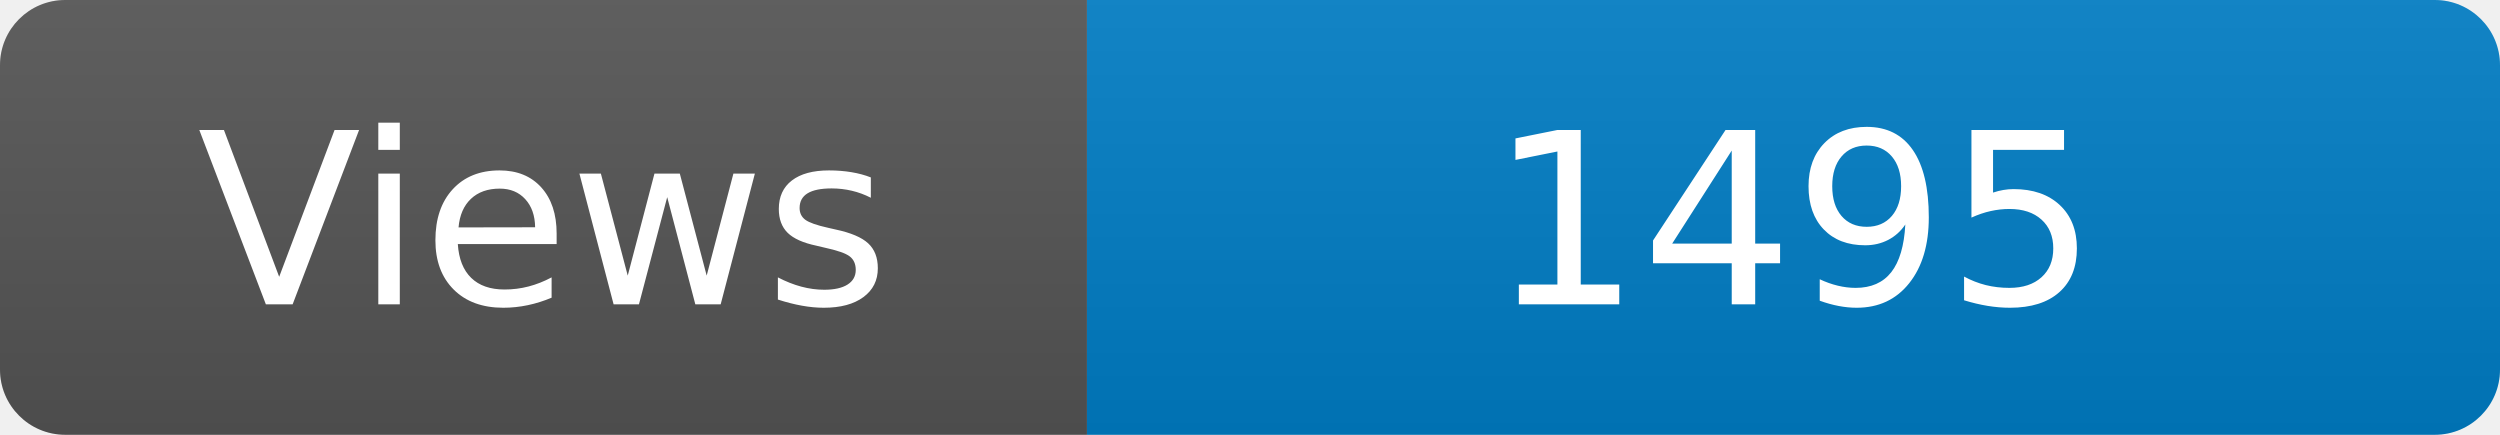
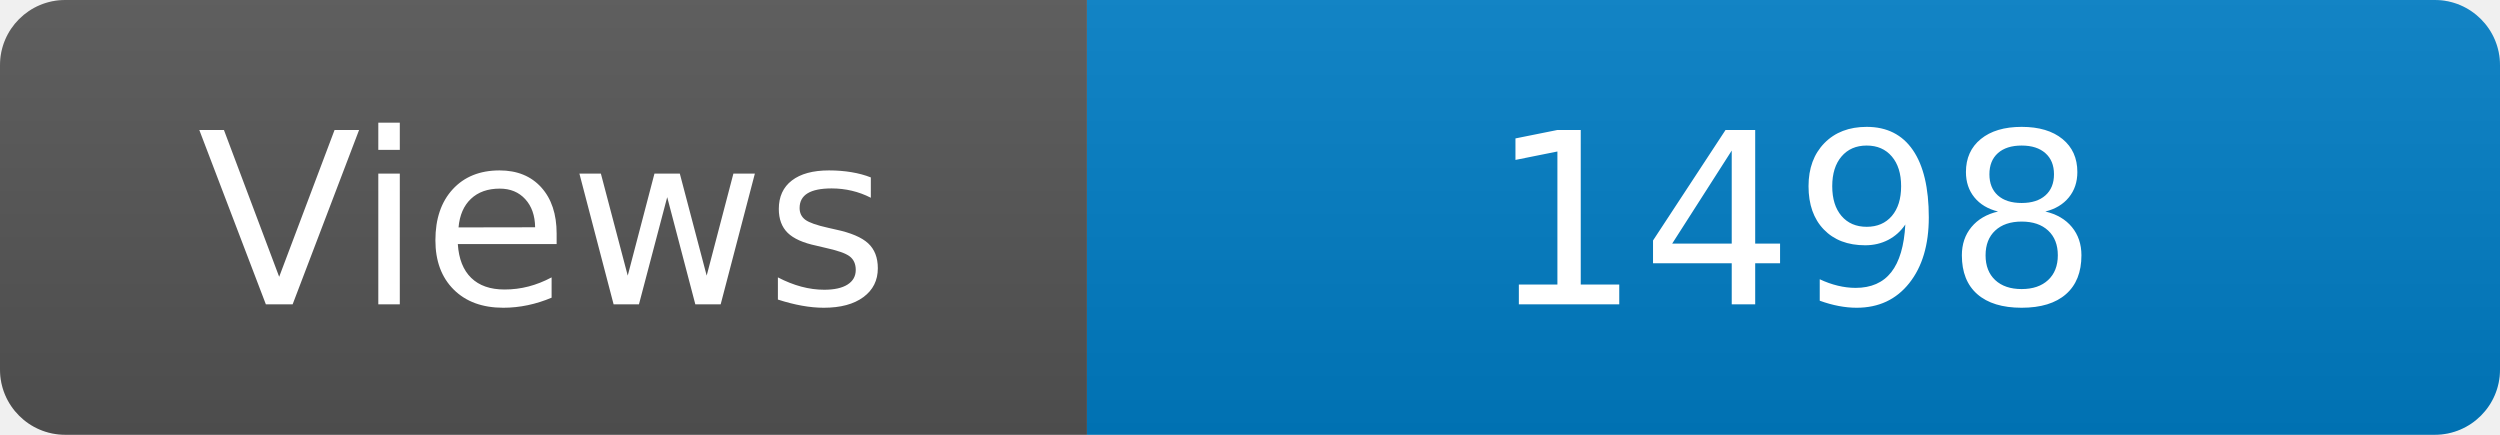
<svg xmlns="http://www.w3.org/2000/svg" width="115" height="20" role="img" aria-label="Maintained?: yes">
  <linearGradient id="s" x2="0" y2="100%">
    <stop offset="0" stop-color="#bbb" stop-opacity=".1" />
    <stop offset="1" stop-opacity=".1" />
  </linearGradient>
  <clipPath id="r">
    <rect width="115" height="20" rx="3" fill="#fff" />
  </clipPath>
  <g clip-path="url(#r)">
    <rect width="50" height="20" fill="#555" />
    <rect x="50" width="160" height="20" fill="#007ec6" />
    <rect width="115" height="20" fill="url(#s)" />
  </g>
  <g fill="#fff" text-anchor="middle" font-family="Verdana,Geneva,DejaVu Sans,sans-serif" font-size="110">
    <text x="250" y="140" transform="scale(.1)" fill="#fff">Views</text>
-     <text x="825" y="140" transform="scale(.1)" fill="#fff">1495</text>
+     <text x="825" y="140" transform="scale(.1)" fill="#fff">1498</text>
  </g>
</svg>
